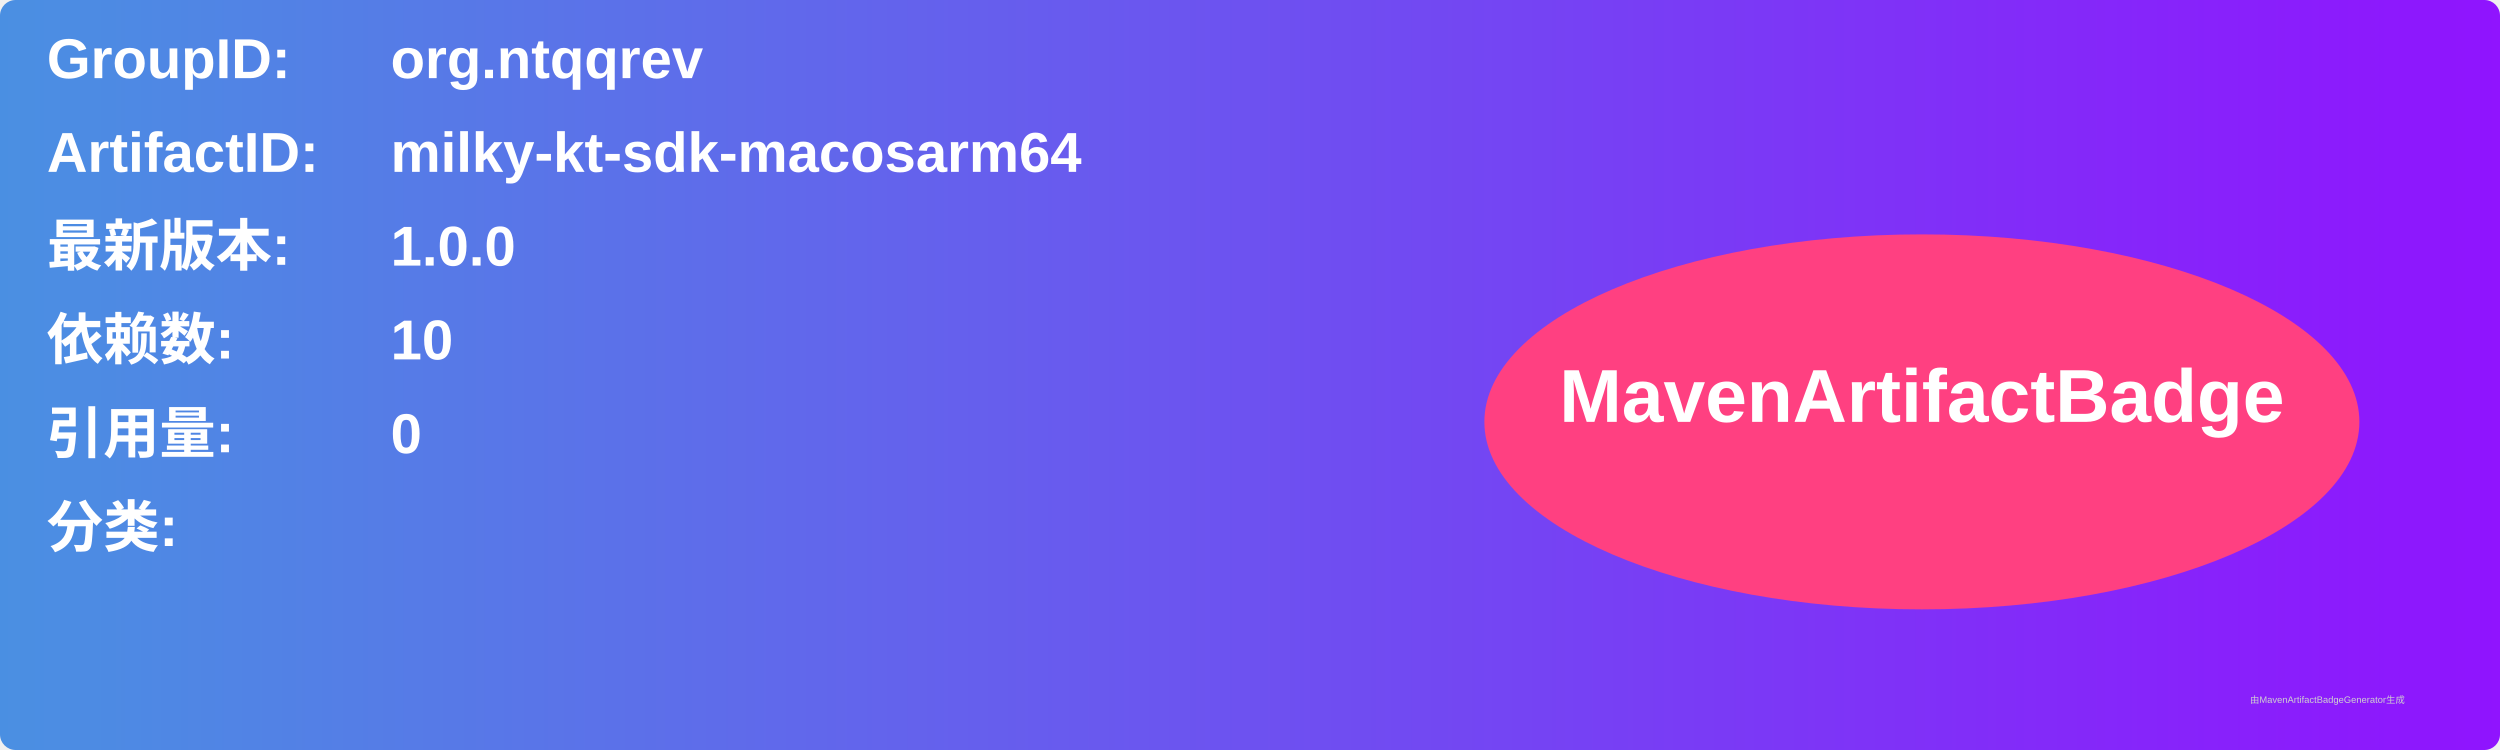
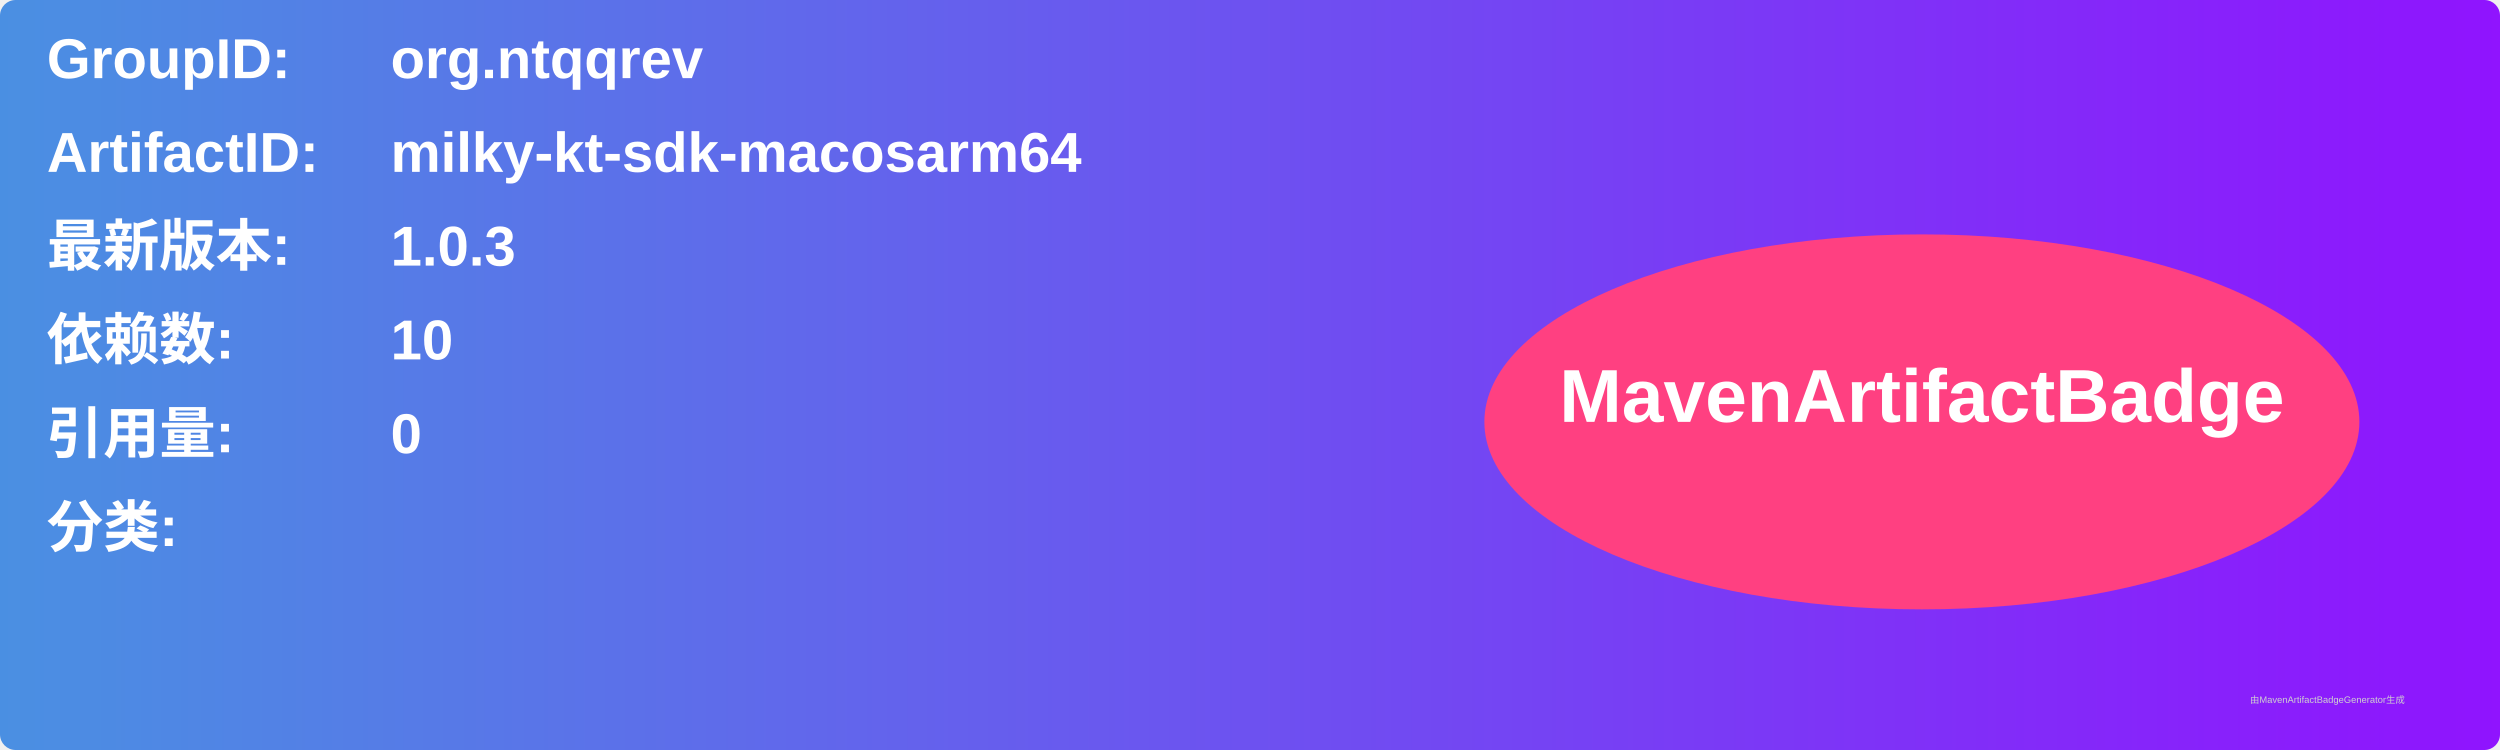
<svg xmlns="http://www.w3.org/2000/svg" width="800" height="240" viewBox="0 0 800 240">
  <linearGradient id="grad" x1="0%" y1="0%" x2="100%" y2="0%">
    <stop offset="0%" stop-color="#4a90e2" />
    <stop offset="100%" stop-color="#9013fe" />
  </linearGradient>
  <rect width="100%" height="100%" rx="5" ry="5" fill="url(#grad)" />
  <g transform="translate(15, 15)">
    <text x="0" y="10" font-family="Arial" font-size="18" fill="white" font-weight="bold" width="260">GroupID:</text>
    <text x="110" y="10" font-family="Arial" font-size="18" fill="white" font-weight="bold" width="460">org.ntqqrev</text>
    <text x="0" y="40" font-family="Arial" font-size="18" fill="white" font-weight="bold" width="260">ArtifactID:</text>
    <text x="110" y="40" font-family="Arial" font-size="18" fill="white" font-weight="bold" width="460">milky-kt-sdk-macosarm64</text>
    <text x="0" y="70" font-family="Arial" font-size="18" fill="white" font-weight="bold">最新版本:</text>
    <text x="110" y="70" font-family="Arial" font-size="18" fill="white" font-weight="bold">
-       <tspan font-weight="bold">1.0.0</tspan>
+       <tspan font-weight="bold">1.0.3</tspan>
    </text>
    <text x="0" y="100" font-family="Arial" font-size="18" fill="white" font-weight="bold">依赖数: </text>
    <text x="110" y="100" font-family="Arial" font-size="18" fill="white">
      <tspan font-weight="bold">10</tspan>
    </text>
    <text x="0" y="130" font-family="Arial" font-size="18" fill="white" font-weight="bold">引用量: </text>
    <text x="110" y="130" font-family="Arial" font-size="18" fill="white">
      <tspan font-weight="bold">0</tspan>
    </text>
    <text x="0" y="160" font-family="Arial" font-size="18" fill="white" font-weight="bold">分类:</text>
    <text x="10" y="190" font-family="Arial" font-size="10" fill="white">
      <tspan font-weight="bold" />
    </text>
    <ellipse cx="600" cy="120" rx="140" ry="60" fill="#ff4081" />
    <text x="600" y="120" text-anchor="middle" font-family="Arial" font-size="24" fill="white" font-weight="bold">MavenArtifactBadge</text>
  </g>
  <text x="720" y="225" font-family="Arial" font-size="3" fill="#d0d0d0">由MavenArtifactBadgeGenerator生成</text>
</svg>
